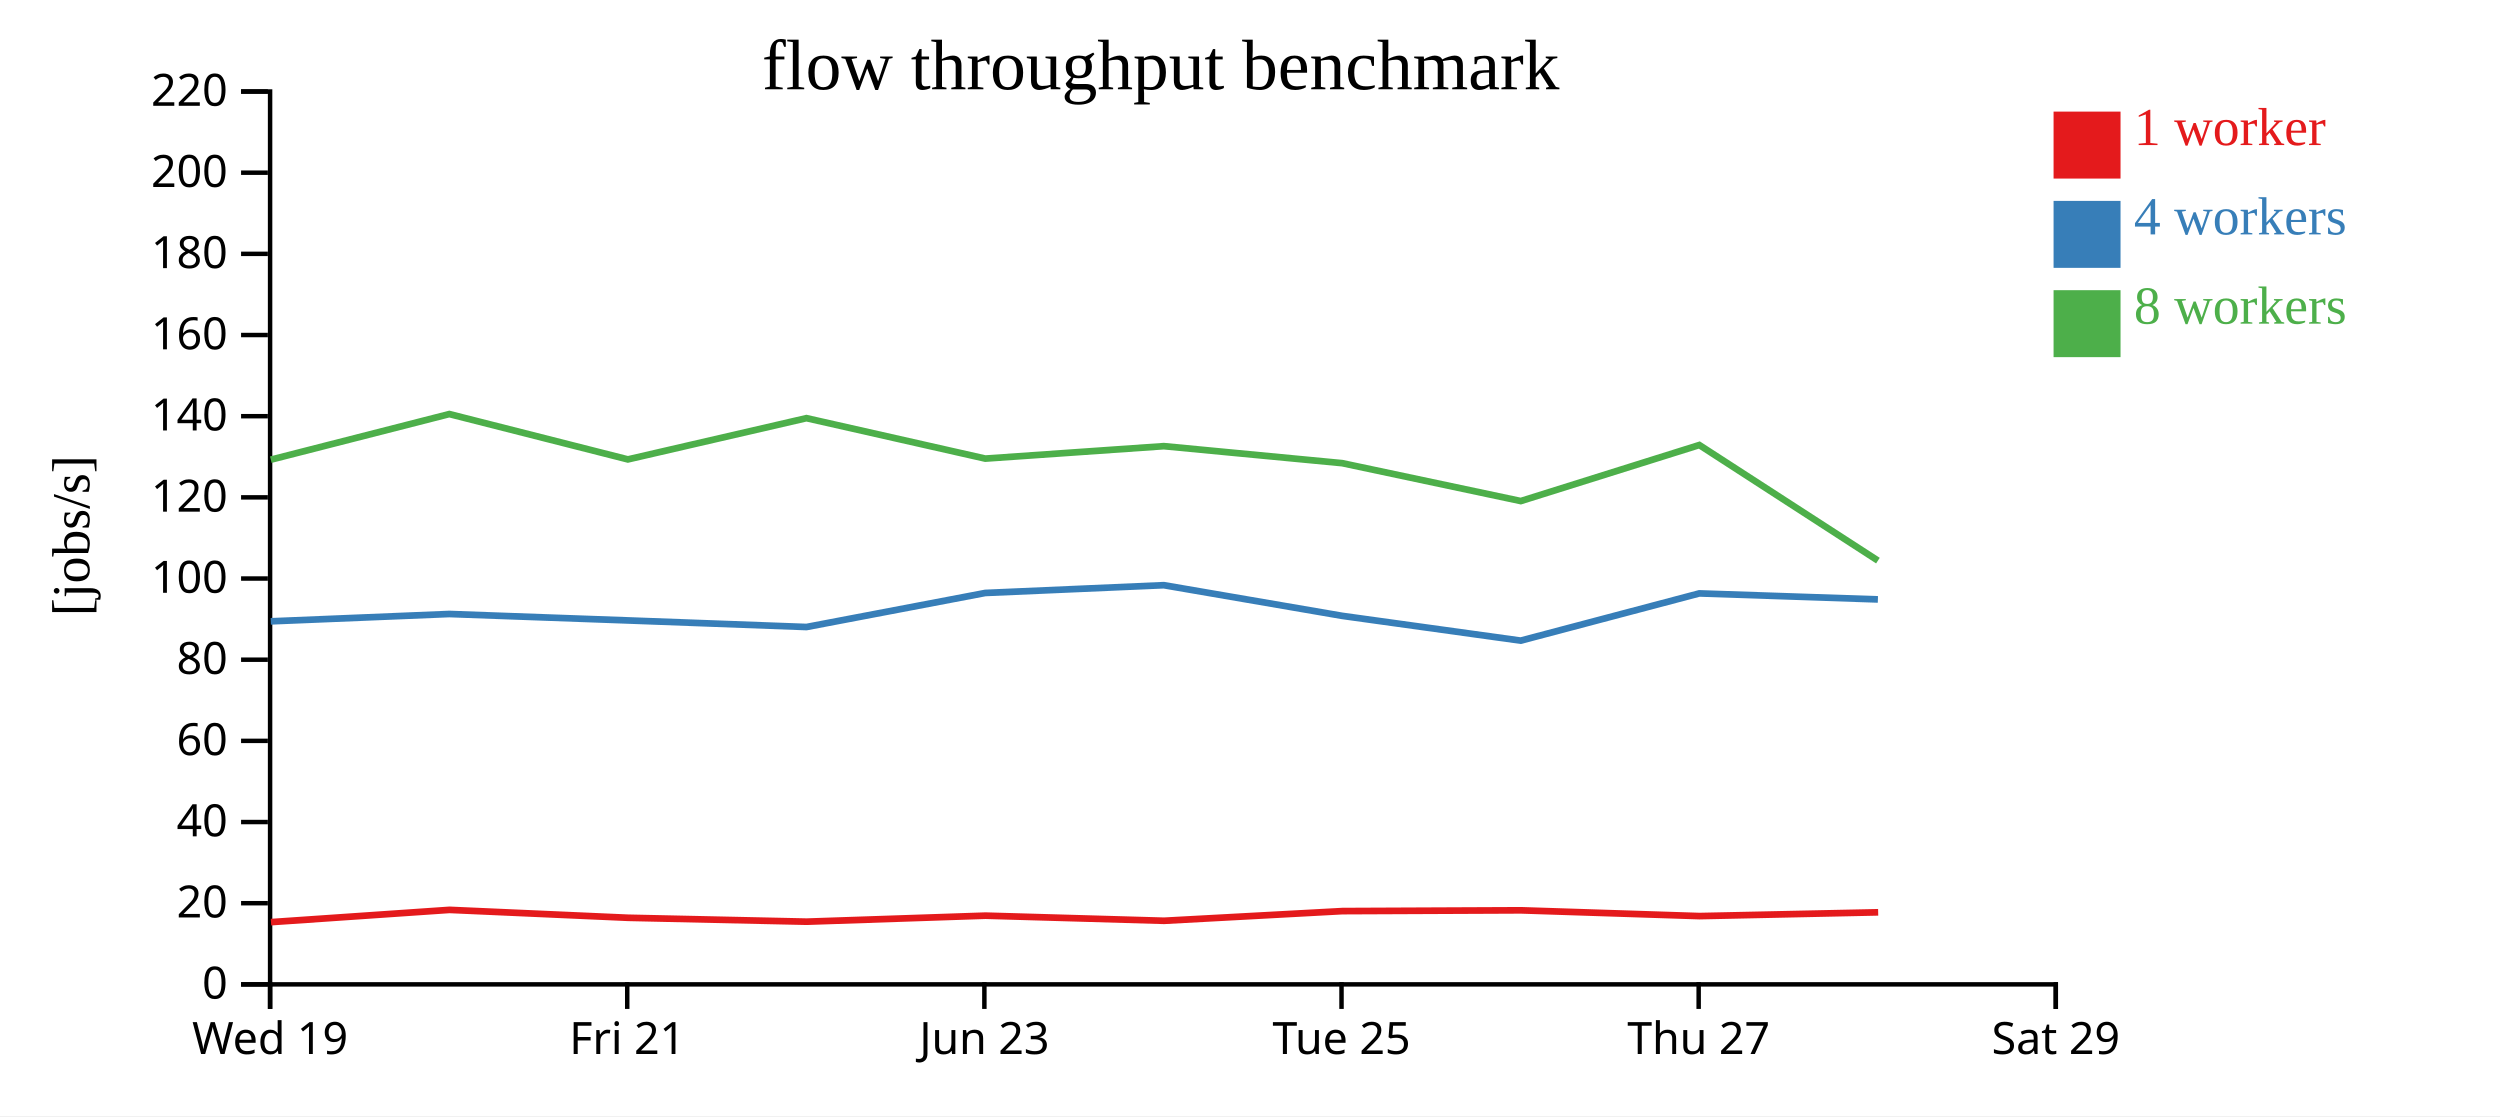
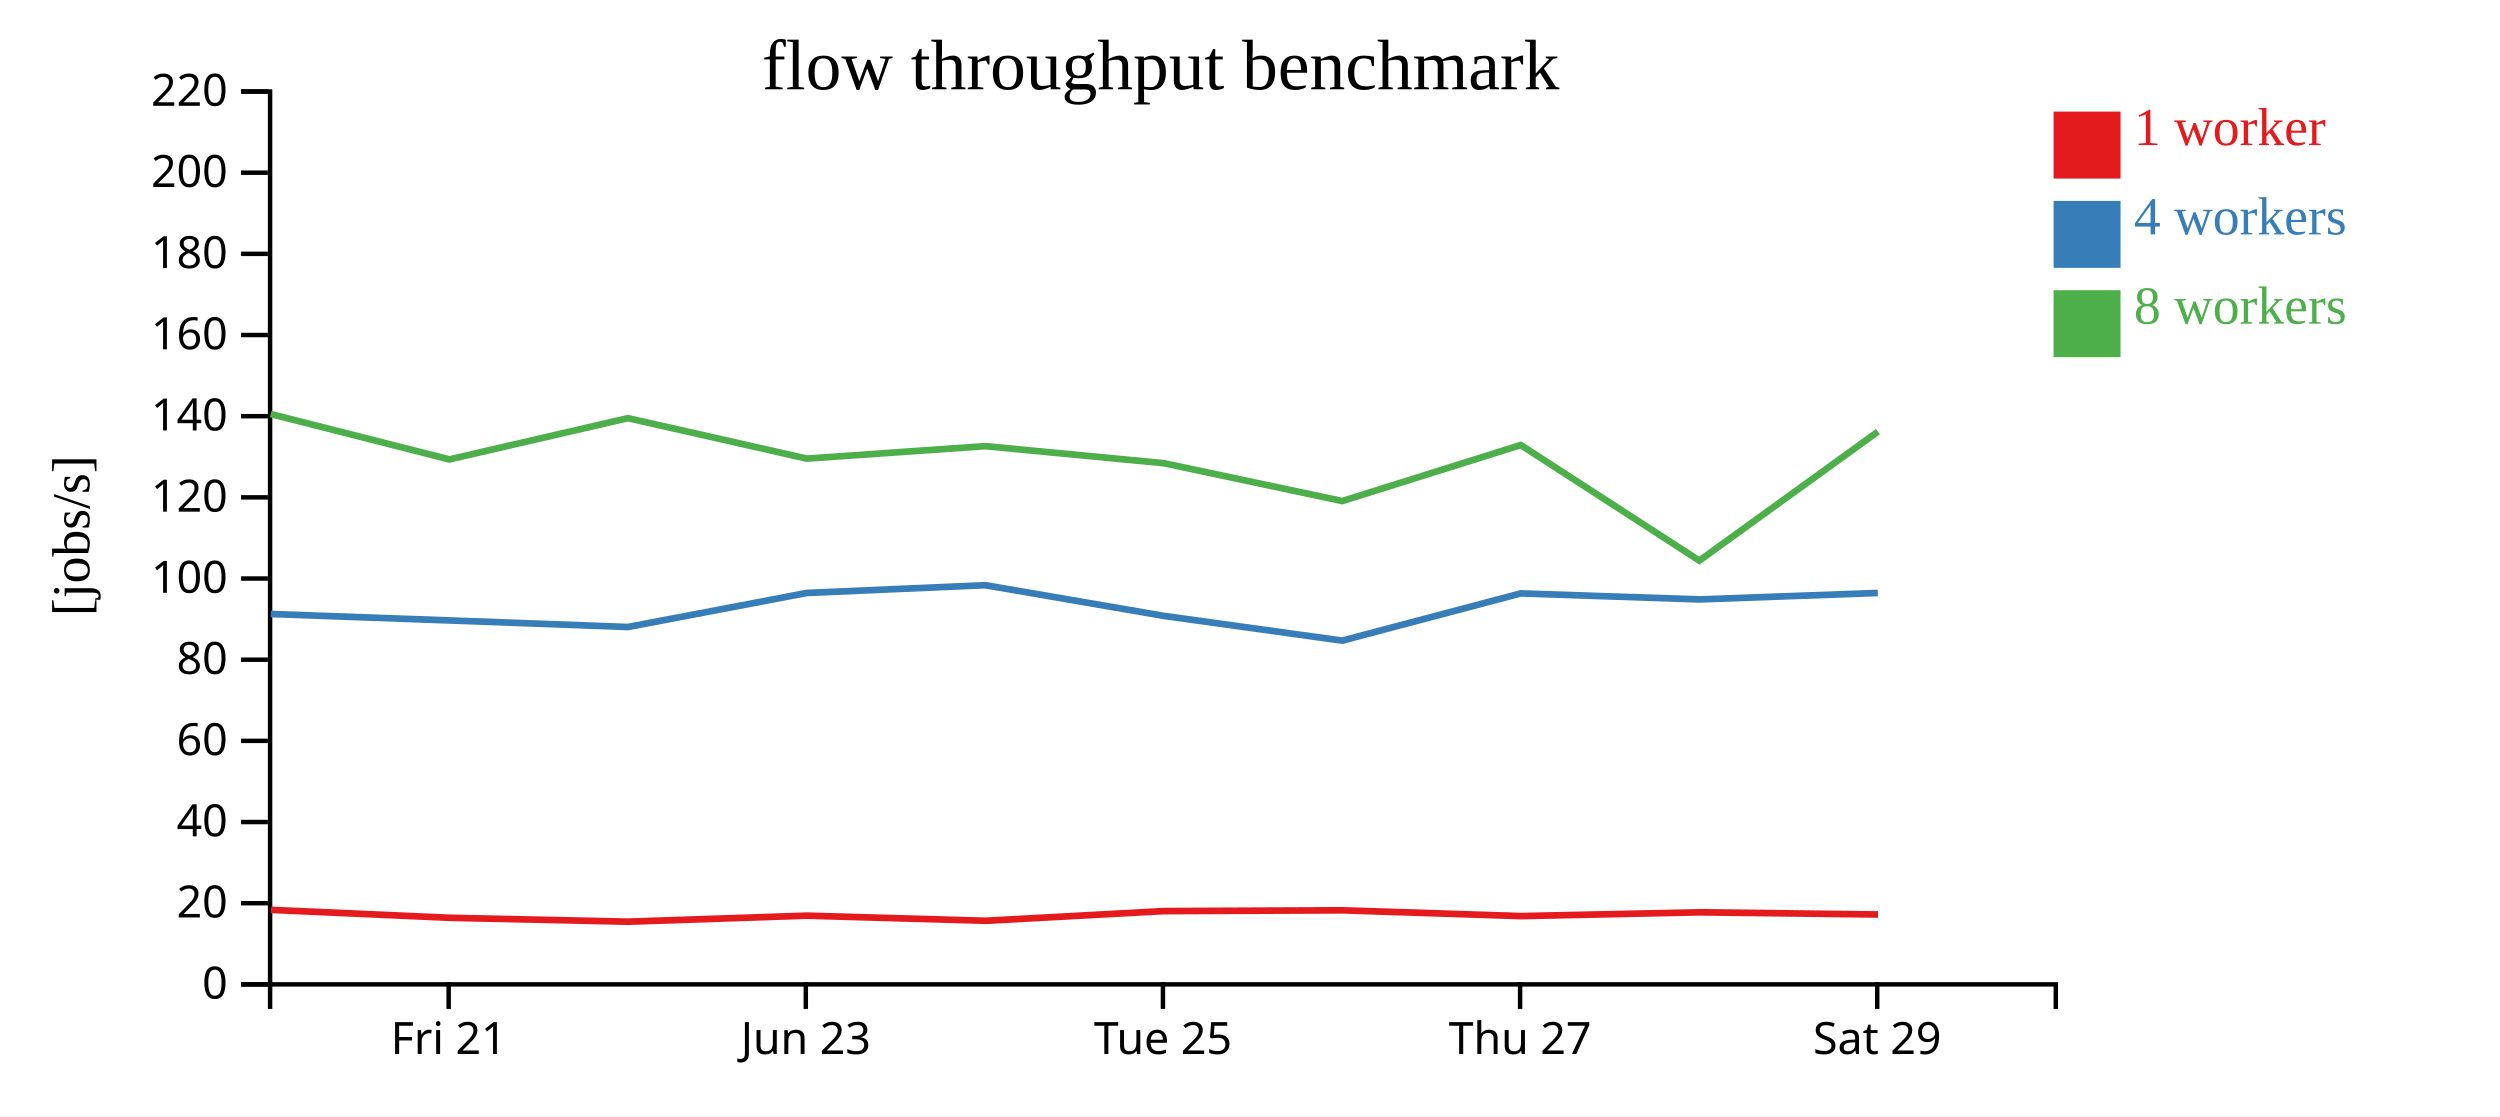
<svg xmlns="http://www.w3.org/2000/svg" width="560" height="250">
  <rect width="100%" height="100%" fill="white" />
  <g transform="translate(60,20)">
    <g transform="translate(0,200)" fill="none" font-size="10" font-family="sans-serif" text-anchor="middle">
      <path class="domain" stroke="currentColor" d="M0.5,6V0.5H400.5V6" />
-       <g class="tick" opacity="1" transform="translate(0.5,0)">
-         <line stroke="currentColor" y2="6" />
-         <text fill="currentColor" y="9" dy="0.71em">Wed 19</text>
-       </g>
-       <g class="tick" opacity="1" transform="translate(80.5,0)">
+       <g class="tick" opacity="1" transform="translate(40.5,0)">
        <line stroke="currentColor" y2="6" />
        <text fill="currentColor" y="9" dy="0.71em">Fri 21</text>
      </g>
-       <g class="tick" opacity="1" transform="translate(160.5,0)">
+       <g class="tick" opacity="1" transform="translate(120.5,0)">
        <line stroke="currentColor" y2="6" />
        <text fill="currentColor" y="9" dy="0.71em">Jun 23</text>
      </g>
-       <g class="tick" opacity="1" transform="translate(240.5,0)">
+       <g class="tick" opacity="1" transform="translate(200.5,0)">
        <line stroke="currentColor" y2="6" />
        <text fill="currentColor" y="9" dy="0.71em">Tue 25</text>
      </g>
-       <g class="tick" opacity="1" transform="translate(320.5,0)">
+       <g class="tick" opacity="1" transform="translate(280.5,0)">
        <line stroke="currentColor" y2="6" />
        <text fill="currentColor" y="9" dy="0.71em">Thu 27</text>
      </g>
-       <g class="tick" opacity="1" transform="translate(400.5,0)">
+       <g class="tick" opacity="1" transform="translate(360.5,0)">
        <line stroke="currentColor" y2="6" />
        <text fill="currentColor" y="9" dy="0.71em">Sat 29</text>
      </g>
    </g>
    <g fill="none" font-size="10" font-family="sans-serif" text-anchor="end">
      <path class="domain" stroke="currentColor" d="M-6,200.5H0.5V0.5H-6" />
      <g class="tick" opacity="1" transform="translate(0,200.5)">
        <line stroke="currentColor" x2="-6" />
        <text fill="currentColor" x="-9" dy="0.32em">0</text>
      </g>
      <g class="tick" opacity="1" transform="translate(0,182.3182)">
        <line stroke="currentColor" x2="-6" />
        <text fill="currentColor" x="-9" dy="0.32em">20</text>
      </g>
      <g class="tick" opacity="1" transform="translate(0,164.1364)">
        <line stroke="currentColor" x2="-6" />
        <text fill="currentColor" x="-9" dy="0.32em">40</text>
      </g>
      <g class="tick" opacity="1" transform="translate(0,145.9545)">
        <line stroke="currentColor" x2="-6" />
        <text fill="currentColor" x="-9" dy="0.32em">60</text>
      </g>
      <g class="tick" opacity="1" transform="translate(0,127.7727)">
        <line stroke="currentColor" x2="-6" />
        <text fill="currentColor" x="-9" dy="0.32em">80</text>
      </g>
      <g class="tick" opacity="1" transform="translate(0,109.5909)">
        <line stroke="currentColor" x2="-6" />
        <text fill="currentColor" x="-9" dy="0.32em">100</text>
      </g>
      <g class="tick" opacity="1" transform="translate(0,91.40909)">
        <line stroke="currentColor" x2="-6" />
        <text fill="currentColor" x="-9" dy="0.32em">120</text>
      </g>
      <g class="tick" opacity="1" transform="translate(0,73.22727)">
        <line stroke="currentColor" x2="-6" />
        <text fill="currentColor" x="-9" dy="0.32em">140</text>
      </g>
      <g class="tick" opacity="1" transform="translate(0,55.04545)">
        <line stroke="currentColor" x2="-6" />
        <text fill="currentColor" x="-9" dy="0.32em">160</text>
      </g>
      <g class="tick" opacity="1" transform="translate(0,36.86364)">
        <line stroke="currentColor" x2="-6" />
        <text fill="currentColor" x="-9" dy="0.32em">180</text>
      </g>
      <g class="tick" opacity="1" transform="translate(0,18.68182)">
        <line stroke="currentColor" x2="-6" />
        <text fill="currentColor" x="-9" dy="0.32em">200</text>
      </g>
      <g class="tick" opacity="1" transform="translate(0,0.5)">
        <line stroke="currentColor" x2="-6" />
        <text fill="currentColor" x="-9" dy="0.32em">220</text>
      </g>
    </g>
    <text text-anchor="middle" style="font-size: 12px" transform="rotate(-90)" y="-40" x="-100">[jobs/s]</text>
    <text text-anchor="middle" style="font-size: 16px" y="0" x="200">flow throughput benchmark</text>
-     <path class="line" fill="none" stroke="#e41a1c" stroke-width="1.5" d="M0.696,186.559L40.69,183.81L80.706,185.584L120.681,186.456L160.756,185.109L200.755,186.255L240.696,184.088L280.694,183.912L320.703,185.205L360.71,184.357" />
-     <path class="line" fill="none" stroke="#377eb8" stroke-width="1.5" d="M0.649,119.178L40.647,117.535L80.652,118.976L120.647,120.451L160.699,112.822L200.69,111.083L240.642,117.952L280.639,123.503L320.639,112.922L360.649,114.269" />
-     <path class="line" fill="none" stroke="#4daf4a" stroke-width="1.5" d="M0.662,82.97L40.643,72.748L80.644,82.909L120.64,73.667L160.704,82.728L200.695,79.94L240.643,83.748L280.654,92.237L320.647,79.686L360.655,105.578" />
+     <path class="line" fill="none" stroke="#e41a1c" stroke-width="1.5" d="M0.69,183.81L40.706,185.584L80.681,186.456L120.756,185.109L160.755,186.255L200.696,184.088L240.694,183.912L280.703,185.205L320.71,184.357L360.679,184.844" />
+     <path class="line" fill="none" stroke="#377eb8" stroke-width="1.5" d="M0.647,117.535L40.652,118.976L80.647,120.451L120.699,112.822L160.69,111.083L200.642,117.952L240.639,123.503L280.639,112.922L320.649,114.269L360.637,112.822" />
+     <path class="line" fill="none" stroke="#4daf4a" stroke-width="1.5" d="M0.643,72.748L40.644,82.909L80.64,73.667L120.704,82.728L160.695,79.94L200.643,83.748L240.654,92.237L280.647,79.686L320.655,105.578L360.661,76.683" />
    <rect class="dot" x="400" y="5" width="15" height="15" style="fill: #e41a1c;" />
    <rect class="dot" x="400" y="25" width="15" height="15" style="fill: #377eb8;" />
    <rect class="dot" x="400" y="45" width="15" height="15" style="fill: #4daf4a;" />
    <text class="label" x="418" y="12.5" style="fill: #e41a1c; alignment-baseline: middle;" text-anchor="left">1 worker</text>
    <text class="label" x="418" y="32.5" style="fill: #377eb8; alignment-baseline: middle;" text-anchor="left">4 workers</text>
    <text class="label" x="418" y="52.5" style="fill: #4daf4a; alignment-baseline: middle;" text-anchor="left">8 workers</text>
  </g>
</svg>
